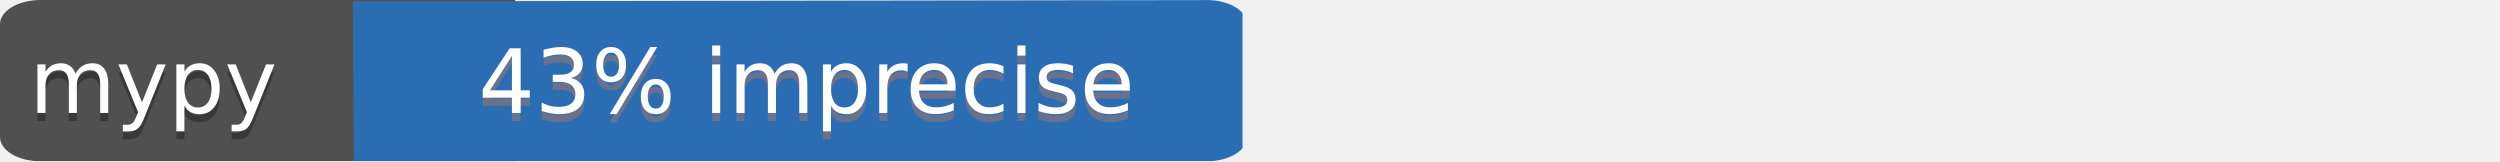
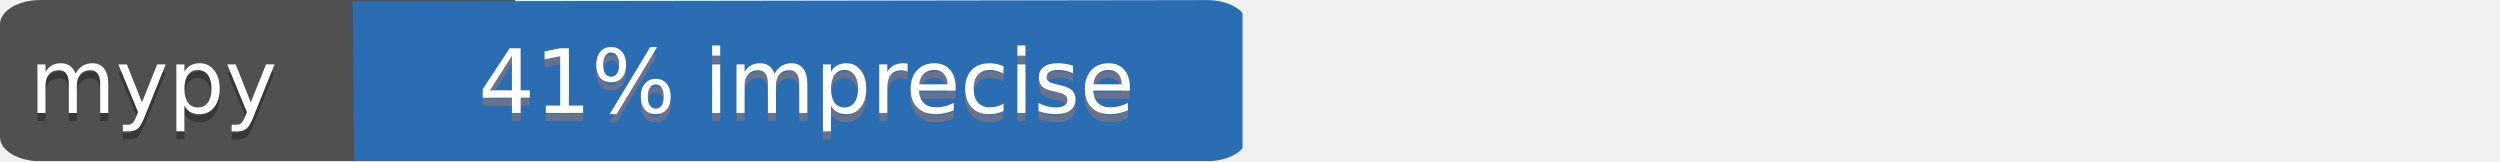
<svg xmlns="http://www.w3.org/2000/svg" width="310" height="20" version="1.1" id="svg29">
  <defs id="defs33" />
  <mask id="a">
    <rect width="92" height="20" rx="3" fill="#fff" id="rect10" />
  </mask>
  <g mask="url(#a)" id="g17" transform="scale(1.680948,1)">
    <path fill="#505050" d="M 0,0 H 38 V 20 H 0 Z" id="path13" />
    <path style="stroke-width:0.968" fill="#2a6db2" d="M 26.026,0.168 91.659,0 V 20 H 26.12 Z" id="path15" />
  </g>
  <g fill="#fff" text-anchor="middle" font-family="DejaVu Sans,Verdana,Geneva,sans-serif" font-size="11" id="g27">
    <text x="19" y="15" fill="#010101" fill-opacity=".3" id="text19">mypy</text>
    <text x="19" y="14" id="text21">mypy</text>
-     <text x="100" y="15" fill="#fe7d37" fill-opacity=".3" id="text23">43% imprecise</text>
-     <text x="100" y="14" id="text25">43% imprecise</text>
+     <text x="100" y="15" fill="#fe7d37" fill-opacity=".3" id="text23">41% imprecise</text>
+     <text x="100" y="14" id="text25">41% imprecise</text>
  </g>
</svg>
